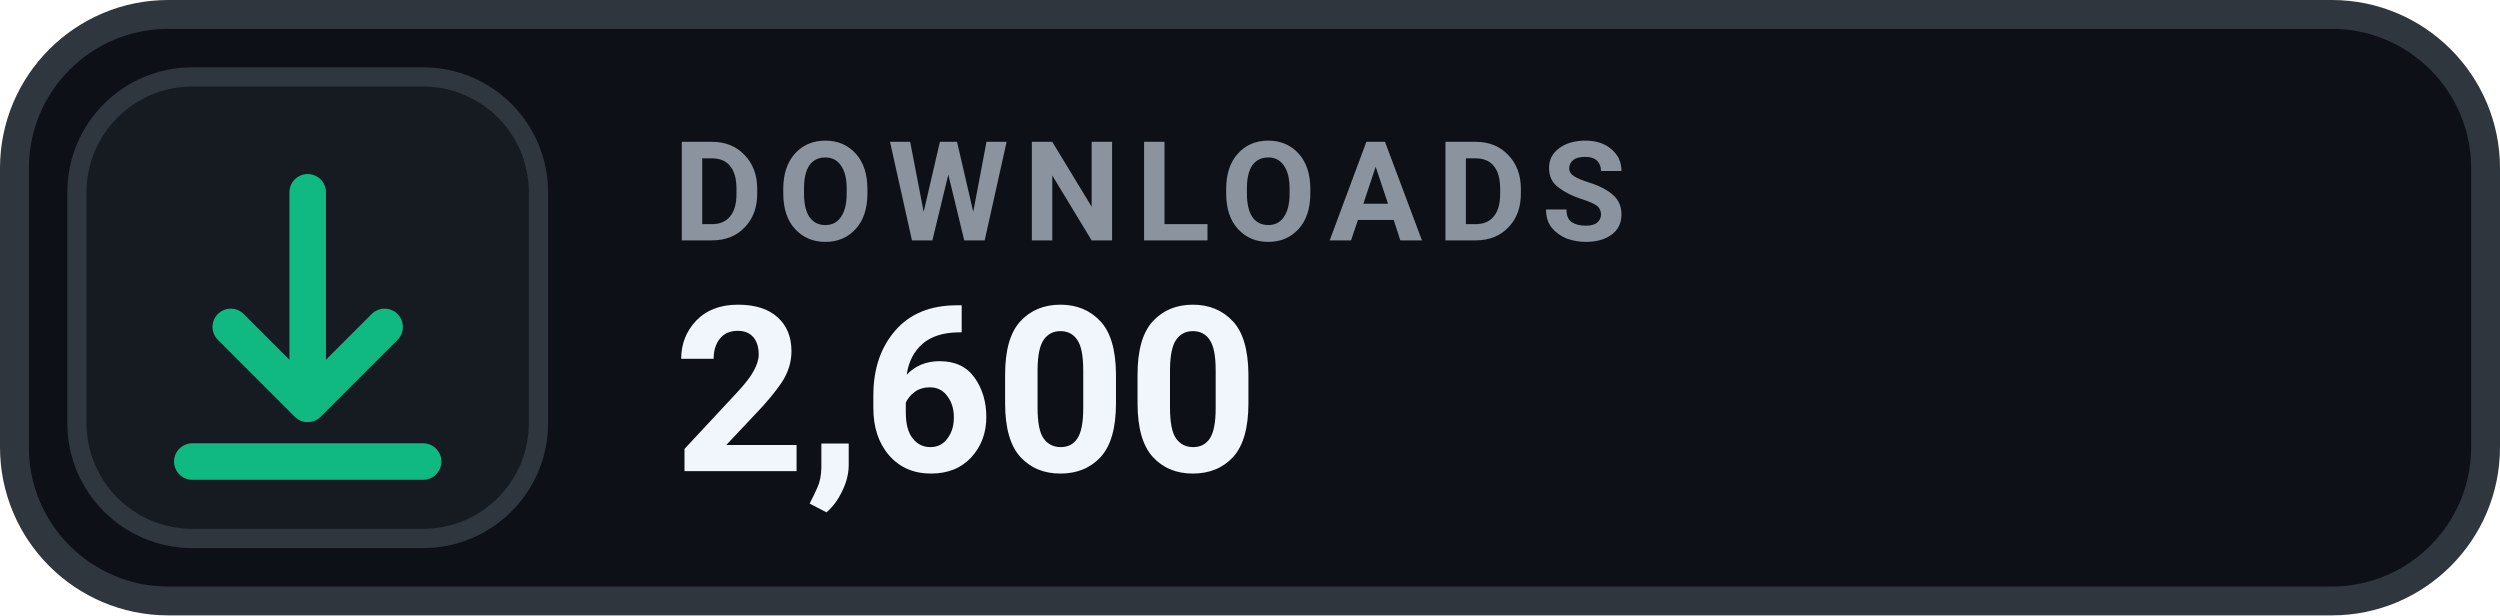
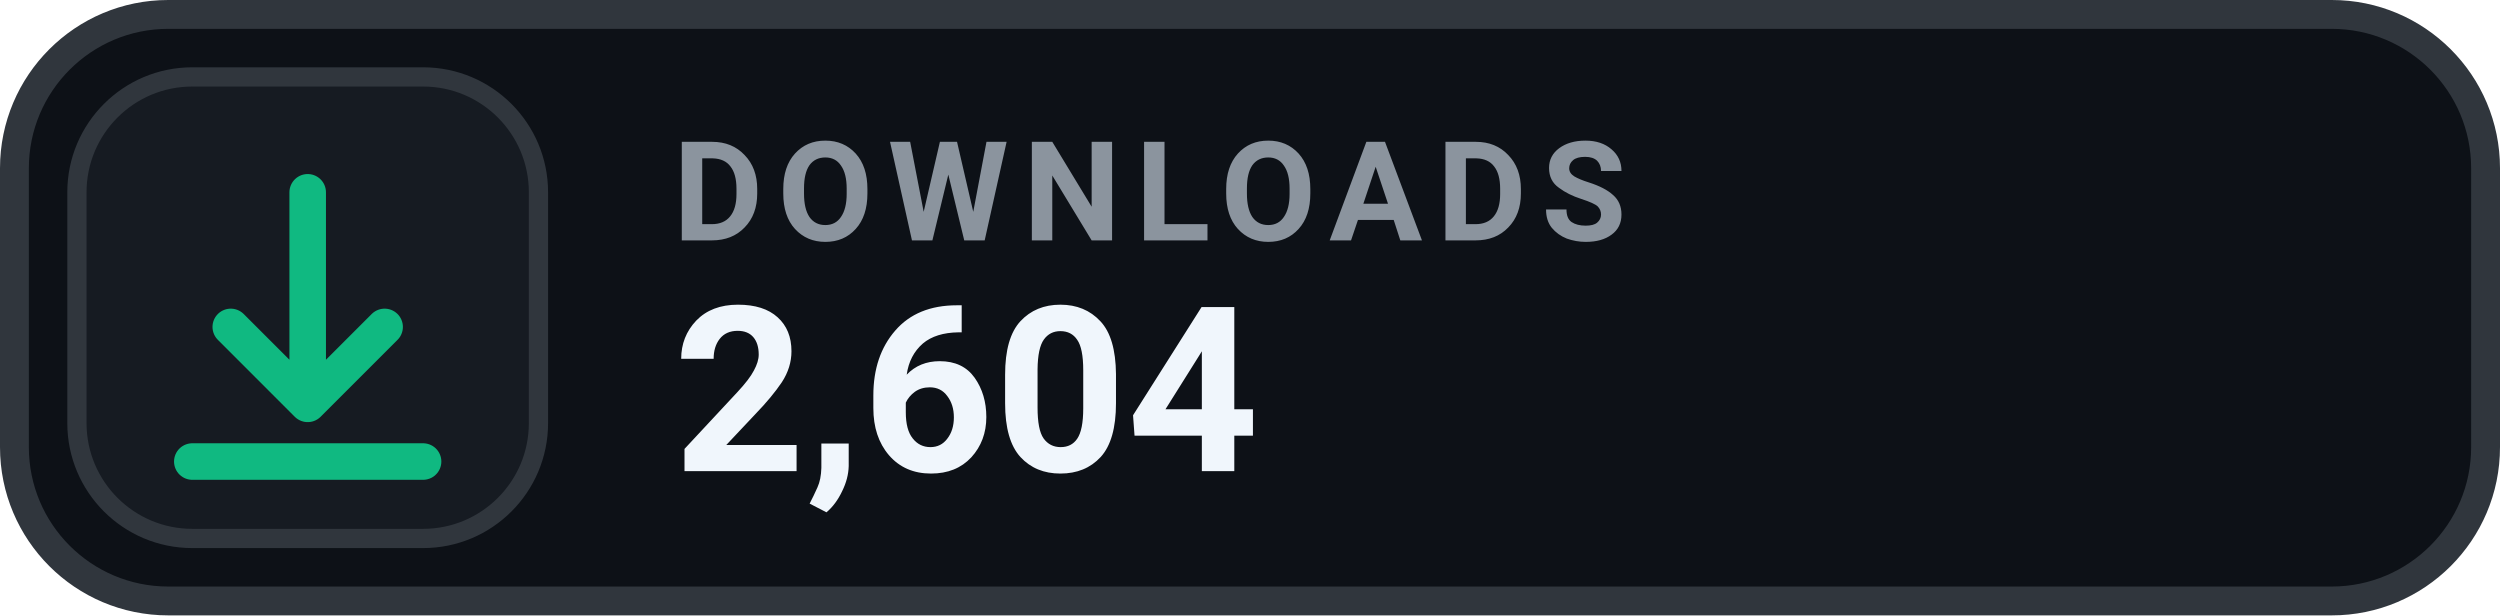
- <svg xmlns="http://www.w3.org/2000/svg" width="130" height="32" viewBox="0 0 130 32" role="img" aria-label="DOWNLOADS 2,600">
+ <svg xmlns="http://www.w3.org/2000/svg" width="130" height="32" viewBox="0 0 130 32" role="img" aria-label="DOWNLOADS 2,604">
  <rect x=".75" y=".75" width="128.5" height="30.5" rx="8" fill="#0D1117" stroke="#30363D" stroke-width="1.5" />
  <rect x="4" y="4" width="24" height="24" rx="6" fill="#161B22" stroke="#30363D" stroke-width="1" />
  <g transform="translate(16 16)" style="color:#10B981;">
    <path d="M0 -6 v11 m0 0 l4 -4 m-4 4 l-4 -4 M-6 8 h12" fill="none" stroke="currentColor" stroke-width="1.9" stroke-linecap="round" stroke-linejoin="round" />
  </g>
  <text x="35" y="12.5" fill="#8B949E" font-family="-apple-system,BlinkMacSystemFont,'Segoe UI',Roboto,Helvetica,Arial,sans-serif" font-size="7.2" font-weight="700" letter-spacing=".75">DOWNLOADS</text>
-   <text x="35" y="24.5" fill="#F0F6FC" font-family="-apple-system,BlinkMacSystemFont,'Segoe UI',Roboto,Helvetica,Arial,sans-serif" font-size="12" font-weight="700">2,600</text>
+   <text x="35" y="24.5" fill="#F0F6FC" font-family="-apple-system,BlinkMacSystemFont,'Segoe UI',Roboto,Helvetica,Arial,sans-serif" font-size="12" font-weight="700">2,604</text>
</svg>
